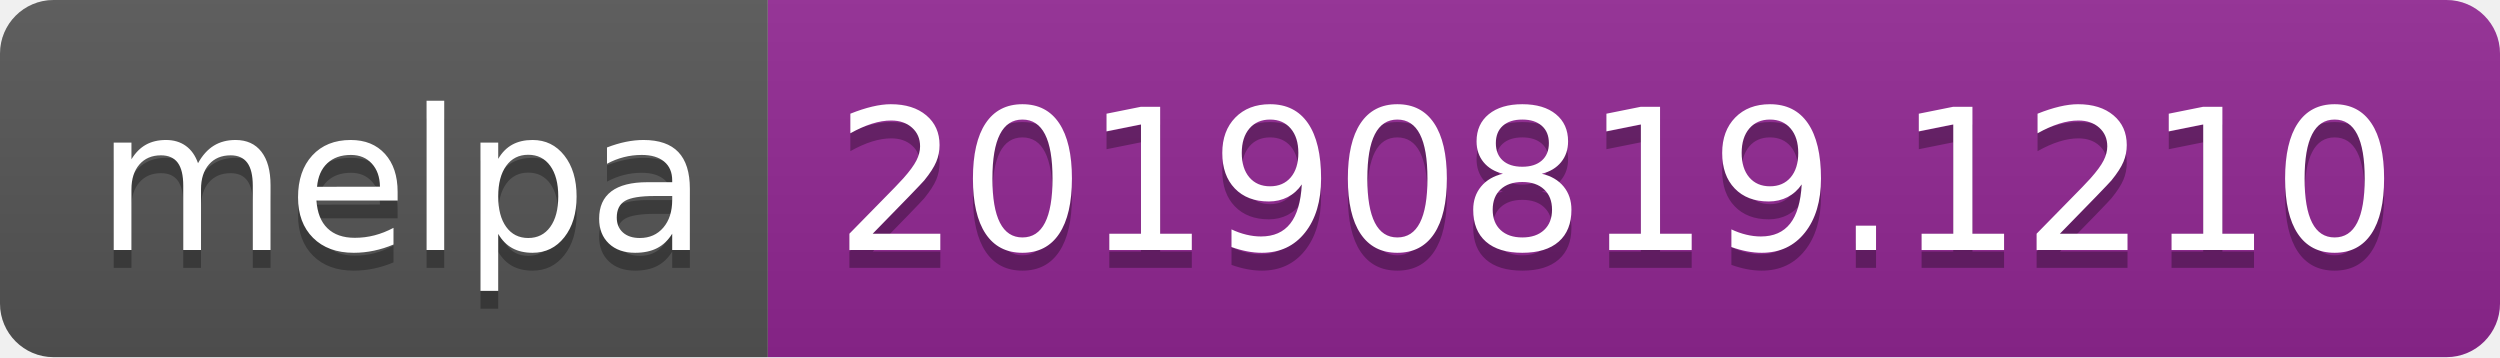
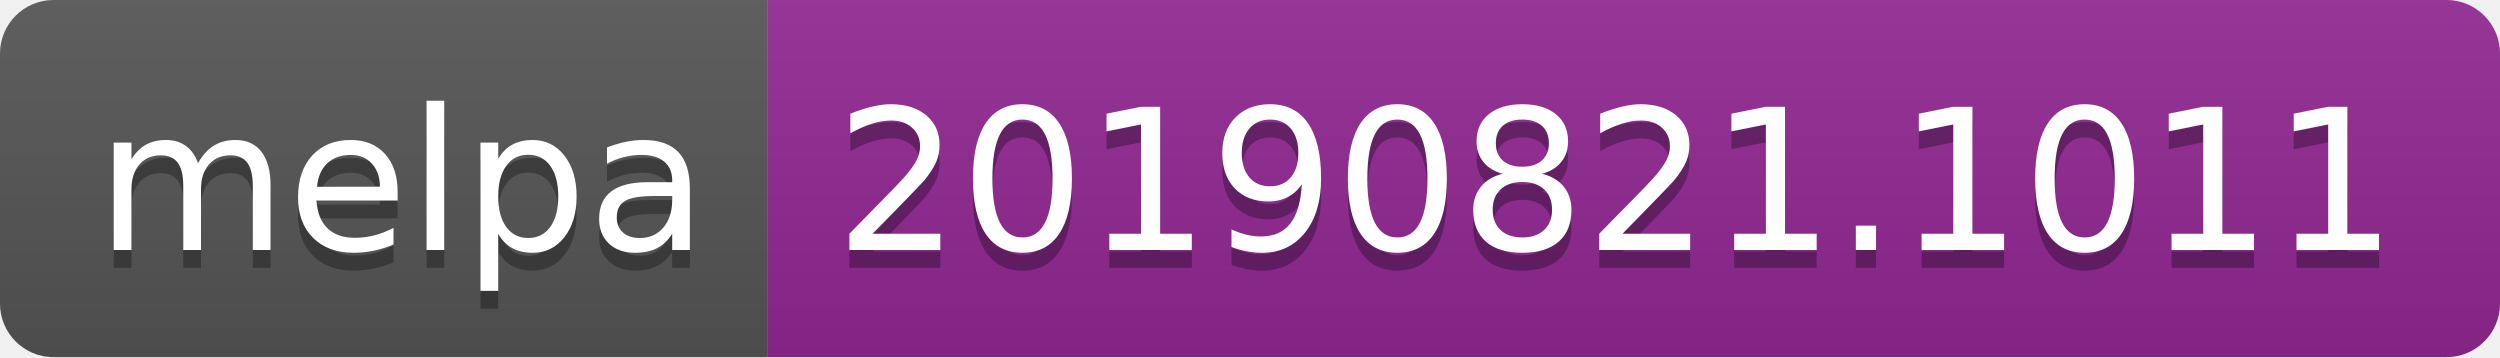
<svg xmlns="http://www.w3.org/2000/svg" width="140" height="20">
  <linearGradient id="b" x2="0" y2="100%">
    <stop offset="0" stop-color="#bbb" stop-opacity=".1" />
    <stop offset="1" stop-opacity=".1" />
  </linearGradient>
  <clipPath id="a">
    <rect width="140" height="20" rx="3" fill="#fff" />
  </clipPath>
  <g clip-path="url(#a)">
    <path fill="#555" d="M0 0h43v20H0z" />
    <path fill="#922793" d="M43 0h97v20H43z" />
    <path fill="url(#b)" d="M0 0h140v20H0z" />
  </g>
  <g fill="#fff" text-anchor="middle" font-family="DejaVu Sans,Verdana,Geneva,sans-serif" font-size="110">
    <text x="225" y="150" fill="#010101" fill-opacity=".3" transform="scale(.1)" textLength="330">melpa</text>
    <text x="225" y="140" transform="scale(.1)" textLength="330">melpa</text>
-     <text x="905" y="150" fill="#010101" fill-opacity=".3" transform="scale(.1)" textLength="870">20190819.1210</text>
-     <text x="905" y="140" transform="scale(.1)" textLength="870">20190819.1210</text>
+     <text x="905" y="150" fill="#010101" fill-opacity=".3" transform="scale(.1)" textLength="870">20190821.1011</text>
+     <text x="905" y="140" transform="scale(.1)" textLength="870">20190821.1011</text>
  </g>
</svg>
